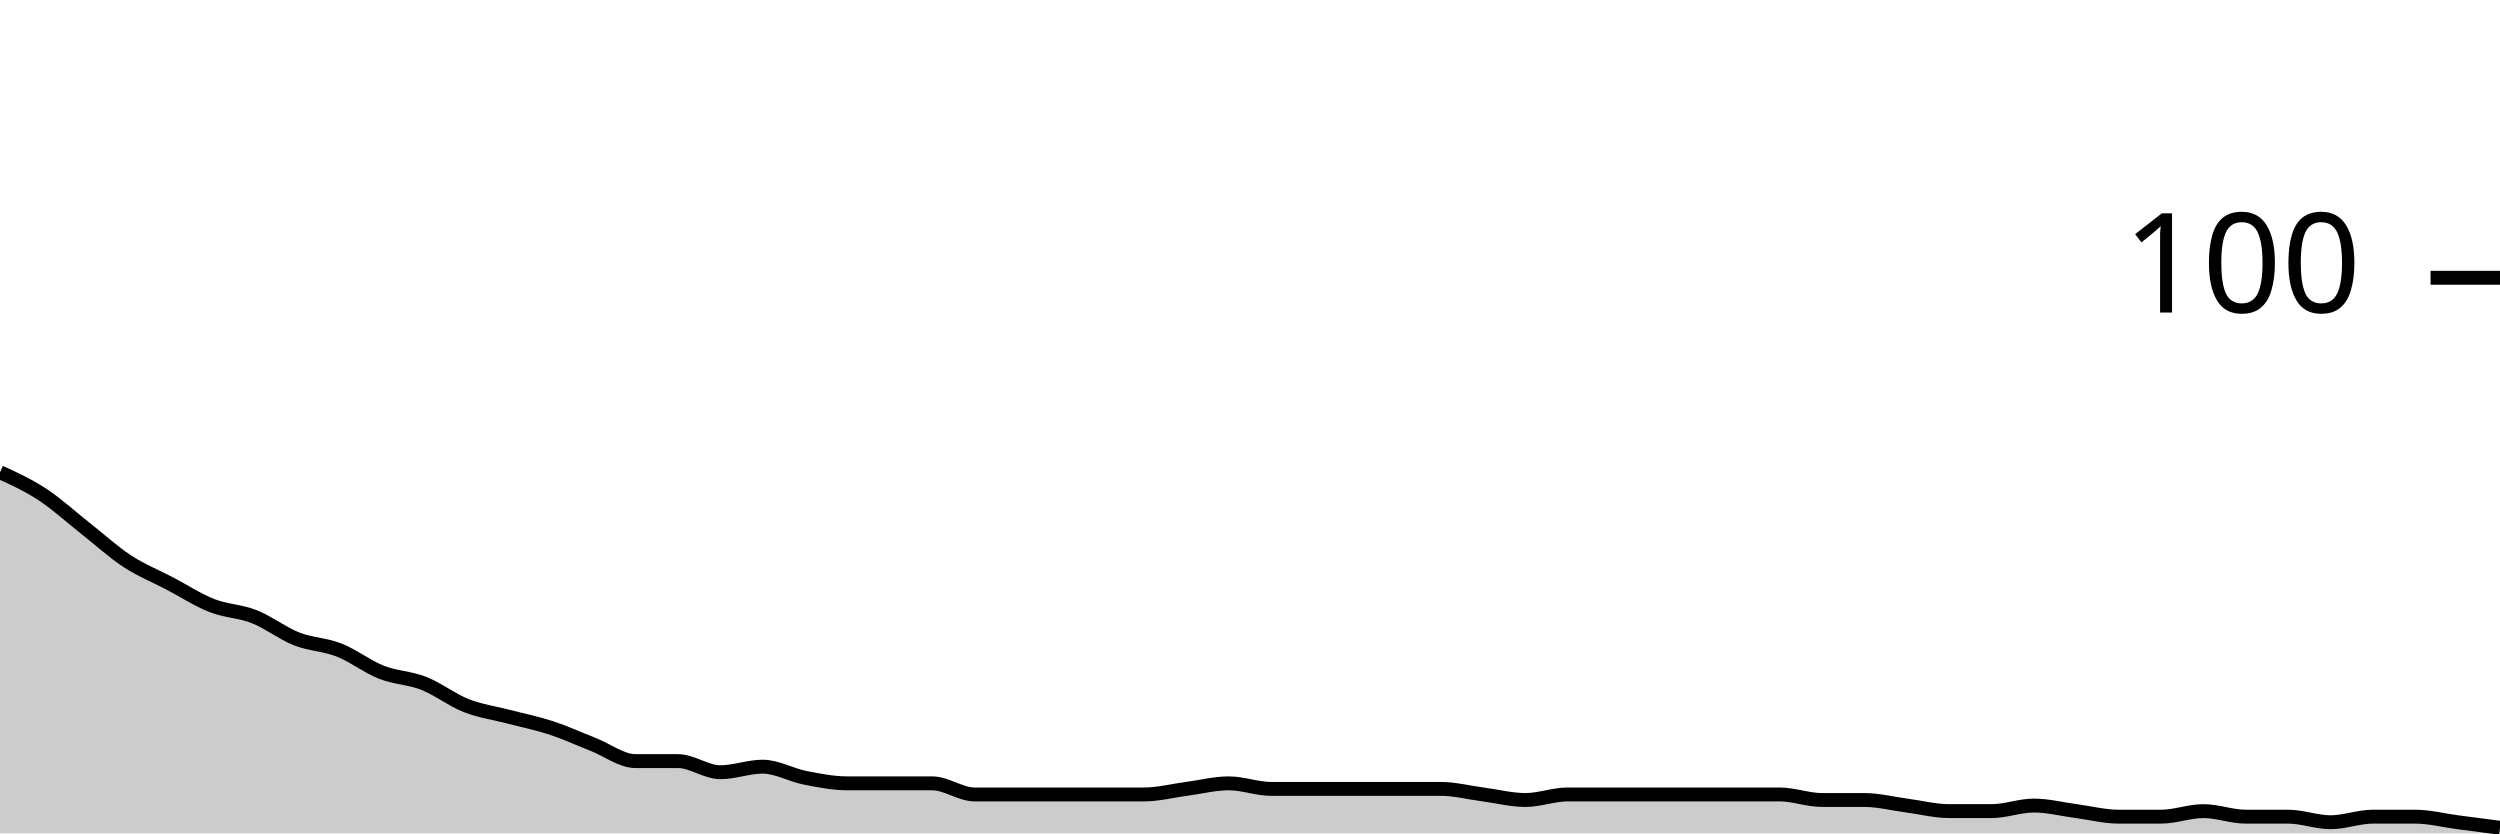
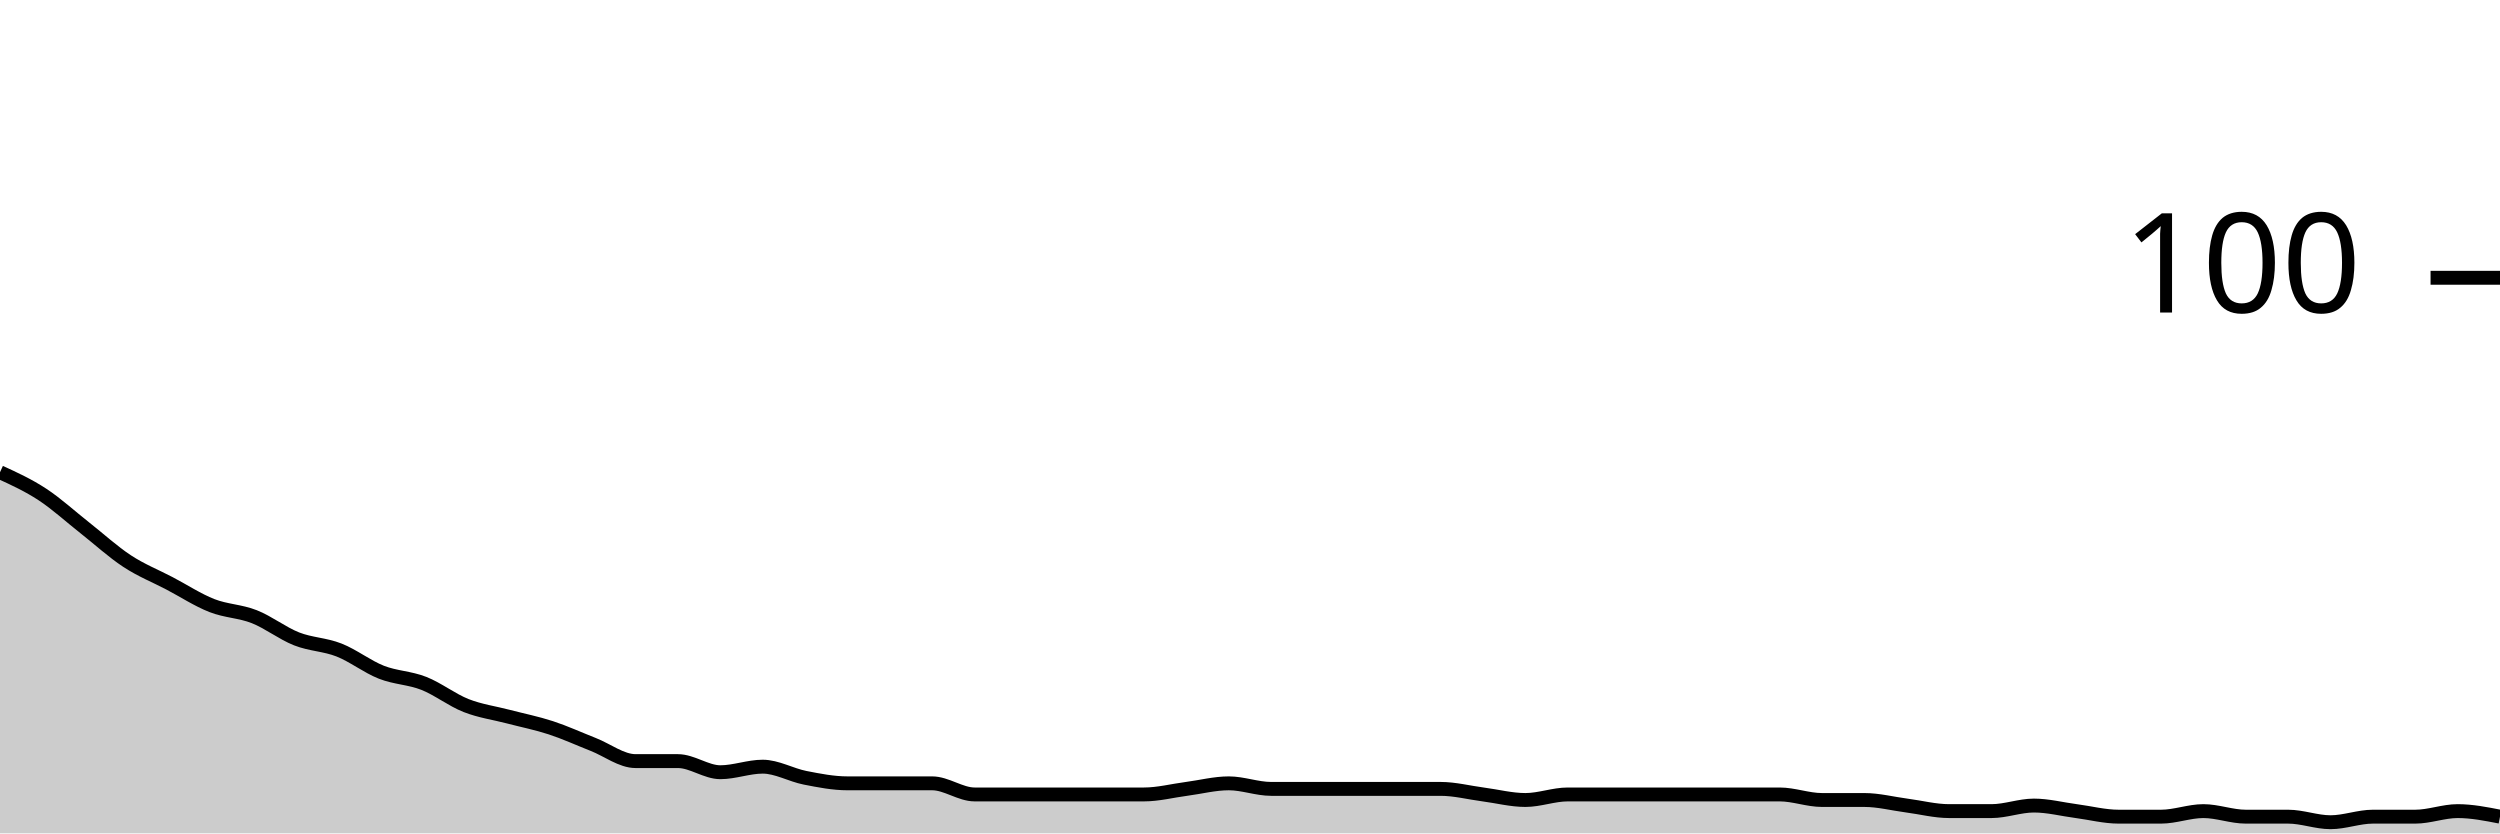
<svg xmlns="http://www.w3.org/2000/svg" viewBox="0 0 180 60">
  <g transform="translate(0,20)">
-     <path class="area" fill="rgba(0, 0, 0, 0.2)" d="M0,14C1.017,14.467,2.034,14.933,3.051,15.6C4.068,16.267,5.085,17.2,6.102,18C7.119,18.8,8.136,19.733,9.153,20.4C10.169,21.067,11.186,21.467,12.203,22C13.22,22.533,14.237,23.2,15.254,23.6C16.271,24,17.288,24,18.305,24.4C19.322,24.8,20.339,25.6,21.356,26C22.373,26.4,23.39,26.4,24.407,26.8C25.424,27.2,26.441,28,27.458,28.4C28.475,28.8,29.492,28.8,30.508,29.2C31.525,29.6,32.542,30.4,33.559,30.8C34.576,31.2,35.593,31.333,36.61,31.6C37.627,31.867,38.644,32.067,39.661,32.4C40.678,32.733,41.695,33.2,42.712,33.6C43.729,34,44.746,34.8,45.763,34.8C46.78,34.8,47.797,34.8,48.814,34.8C49.831,34.8,50.847,35.6,51.864,35.6C52.881,35.6,53.898,35.2,54.915,35.2C55.932,35.2,56.949,35.8,57.966,36C58.983,36.2,60,36.4,61.017,36.4C62.034,36.4,63.051,36.4,64.068,36.4C65.085,36.4,66.102,36.4,67.119,36.4C68.136,36.4,69.153,37.2,70.169,37.2C71.186,37.2,72.203,37.2,73.22,37.2C74.237,37.2,75.254,37.2,76.271,37.2C77.288,37.2,78.305,37.2,79.322,37.2C80.339,37.2,81.356,37.2,82.373,37.2C83.39,37.2,84.407,36.933,85.424,36.8C86.441,36.667,87.458,36.4,88.475,36.4C89.492,36.4,90.508,36.8,91.525,36.8C92.542,36.8,93.559,36.8,94.576,36.8C95.593,36.8,96.61,36.8,97.627,36.8C98.644,36.8,99.661,36.8,100.678,36.8C101.695,36.8,102.712,36.8,103.729,36.8C104.746,36.8,105.763,37.067,106.78,37.2C107.797,37.333,108.814,37.6,109.831,37.6C110.847,37.6,111.864,37.2,112.881,37.2C113.898,37.2,114.915,37.2,115.932,37.2C116.949,37.2,117.966,37.2,118.983,37.2C120,37.2,121.017,37.2,122.034,37.2C123.051,37.2,124.068,37.2,125.085,37.2C126.102,37.2,127.119,37.2,128.136,37.2C129.153,37.2,130.169,37.6,131.186,37.6C132.203,37.6,133.22,37.6,134.237,37.6C135.254,37.6,136.271,37.867,137.288,38C138.305,38.133,139.322,38.4,140.339,38.4C141.356,38.4,142.373,38.4,143.39,38.4C144.407,38.4,145.424,38,146.441,38C147.458,38,148.475,38.267,149.492,38.4C150.508,38.533,151.525,38.8,152.542,38.8C153.559,38.8,154.576,38.8,155.593,38.8C156.61,38.8,157.627,38.4,158.644,38.4C159.661,38.4,160.678,38.8,161.695,38.8C162.712,38.8,163.729,38.8,164.746,38.8C165.763,38.8,166.78,39.2,167.797,39.2C168.814,39.2,169.831,38.8,170.847,38.8C171.864,38.8,172.881,38.8,173.898,38.8C174.915,38.8,175.932,39.067,176.949,39.2C177.966,39.333,178.983,39.467,180,39.6L180,40C178.983,40,177.966,40,176.949,40C175.932,40,174.915,40,173.898,40C172.881,40,171.864,40,170.847,40C169.831,40,168.814,40,167.797,40C166.78,40,165.763,40,164.746,40C163.729,40,162.712,40,161.695,40C160.678,40,159.661,40,158.644,40C157.627,40,156.61,40,155.593,40C154.576,40,153.559,40,152.542,40C151.525,40,150.508,40,149.492,40C148.475,40,147.458,40,146.441,40C145.424,40,144.407,40,143.39,40C142.373,40,141.356,40,140.339,40C139.322,40,138.305,40,137.288,40C136.271,40,135.254,40,134.237,40C133.22,40,132.203,40,131.186,40C130.169,40,129.153,40,128.136,40C127.119,40,126.102,40,125.085,40C124.068,40,123.051,40,122.034,40C121.017,40,120,40,118.983,40C117.966,40,116.949,40,115.932,40C114.915,40,113.898,40,112.881,40C111.864,40,110.847,40,109.831,40C108.814,40,107.797,40,106.78,40C105.763,40,104.746,40,103.729,40C102.712,40,101.695,40,100.678,40C99.661,40,98.644,40,97.627,40C96.61,40,95.593,40,94.576,40C93.559,40,92.542,40,91.525,40C90.508,40,89.492,40,88.475,40C87.458,40,86.441,40,85.424,40C84.407,40,83.39,40,82.373,40C81.356,40,80.339,40,79.322,40C78.305,40,77.288,40,76.271,40C75.254,40,74.237,40,73.22,40C72.203,40,71.186,40,70.169,40C69.153,40,68.136,40,67.119,40C66.102,40,65.085,40,64.068,40C63.051,40,62.034,40,61.017,40C60,40,58.983,40,57.966,40C56.949,40,55.932,40,54.915,40C53.898,40,52.881,40,51.864,40C50.847,40,49.831,40,48.814,40C47.797,40,46.78,40,45.763,40C44.746,40,43.729,40,42.712,40C41.695,40,40.678,40,39.661,40C38.644,40,37.627,40,36.61,40C35.593,40,34.576,40,33.559,40C32.542,40,31.525,40,30.508,40C29.492,40,28.475,40,27.458,40C26.441,40,25.424,40,24.407,40C23.39,40,22.373,40,21.356,40C20.339,40,19.322,40,18.305,40C17.288,40,16.271,40,15.254,40C14.237,40,13.22,40,12.203,40C11.186,40,10.169,40,9.153,40C8.136,40,7.119,40,6.102,40C5.085,40,4.068,40,3.051,40C2.034,40,1.017,40,0,40Z" />
-     <path class="line" stroke="black" fill="none" d="M0,14C1.017,14.467,2.034,14.933,3.051,15.6C4.068,16.267,5.085,17.2,6.102,18C7.119,18.8,8.136,19.733,9.153,20.4C10.169,21.067,11.186,21.467,12.203,22C13.22,22.533,14.237,23.2,15.254,23.6C16.271,24,17.288,24,18.305,24.4C19.322,24.8,20.339,25.6,21.356,26C22.373,26.4,23.39,26.4,24.407,26.8C25.424,27.2,26.441,28,27.458,28.4C28.475,28.8,29.492,28.8,30.508,29.2C31.525,29.6,32.542,30.4,33.559,30.8C34.576,31.2,35.593,31.333,36.61,31.6C37.627,31.867,38.644,32.067,39.661,32.4C40.678,32.733,41.695,33.2,42.712,33.6C43.729,34,44.746,34.8,45.763,34.8C46.78,34.8,47.797,34.8,48.814,34.8C49.831,34.8,50.847,35.6,51.864,35.6C52.881,35.6,53.898,35.2,54.915,35.2C55.932,35.2,56.949,35.8,57.966,36C58.983,36.2,60,36.4,61.017,36.4C62.034,36.4,63.051,36.4,64.068,36.4C65.085,36.4,66.102,36.4,67.119,36.4C68.136,36.4,69.153,37.2,70.169,37.2C71.186,37.2,72.203,37.2,73.22,37.2C74.237,37.2,75.254,37.2,76.271,37.2C77.288,37.2,78.305,37.2,79.322,37.2C80.339,37.2,81.356,37.2,82.373,37.2C83.39,37.2,84.407,36.933,85.424,36.8C86.441,36.667,87.458,36.4,88.475,36.4C89.492,36.4,90.508,36.8,91.525,36.8C92.542,36.8,93.559,36.8,94.576,36.8C95.593,36.8,96.61,36.8,97.627,36.8C98.644,36.8,99.661,36.8,100.678,36.8C101.695,36.8,102.712,36.8,103.729,36.8C104.746,36.8,105.763,37.067,106.78,37.2C107.797,37.333,108.814,37.6,109.831,37.6C110.847,37.6,111.864,37.2,112.881,37.2C113.898,37.2,114.915,37.2,115.932,37.2C116.949,37.2,117.966,37.2,118.983,37.2C120,37.2,121.017,37.2,122.034,37.2C123.051,37.2,124.068,37.2,125.085,37.2C126.102,37.2,127.119,37.2,128.136,37.2C129.153,37.2,130.169,37.6,131.186,37.6C132.203,37.6,133.22,37.6,134.237,37.6C135.254,37.6,136.271,37.867,137.288,38C138.305,38.133,139.322,38.4,140.339,38.4C141.356,38.4,142.373,38.4,143.39,38.4C144.407,38.4,145.424,38,146.441,38C147.458,38,148.475,38.267,149.492,38.4C150.508,38.533,151.525,38.8,152.542,38.8C153.559,38.8,154.576,38.8,155.593,38.8C156.61,38.8,157.627,38.4,158.644,38.4C159.661,38.4,160.678,38.8,161.695,38.8C162.712,38.8,163.729,38.8,164.746,38.8C165.763,38.8,166.78,39.2,167.797,39.2C168.814,39.2,169.831,38.8,170.847,38.8C171.864,38.8,172.881,38.8,173.898,38.8C174.915,38.8,175.932,39.067,176.949,39.2C177.966,39.333,178.983,39.467,180,39.6" />
+     <path class="area" fill="rgba(0, 0, 0, 0.2)" d="M0,14C1.017,14.467,2.034,14.933,3.051,15.6C4.068,16.267,5.085,17.2,6.102,18C7.119,18.8,8.136,19.733,9.153,20.4C10.169,21.067,11.186,21.467,12.203,22C13.22,22.533,14.237,23.2,15.254,23.6C16.271,24,17.288,24,18.305,24.4C19.322,24.8,20.339,25.6,21.356,26C22.373,26.4,23.39,26.4,24.407,26.8C25.424,27.2,26.441,28,27.458,28.4C28.475,28.8,29.492,28.8,30.508,29.2C31.525,29.6,32.542,30.4,33.559,30.8C34.576,31.2,35.593,31.333,36.61,31.6C37.627,31.867,38.644,32.067,39.661,32.4C40.678,32.733,41.695,33.2,42.712,33.6C43.729,34,44.746,34.8,45.763,34.8C46.78,34.8,47.797,34.8,48.814,34.8C49.831,34.8,50.847,35.6,51.864,35.6C52.881,35.6,53.898,35.2,54.915,35.2C55.932,35.2,56.949,35.8,57.966,36C58.983,36.2,60,36.4,61.017,36.4C62.034,36.4,63.051,36.4,64.068,36.4C65.085,36.4,66.102,36.4,67.119,36.4C68.136,36.4,69.153,37.2,70.169,37.2C71.186,37.2,72.203,37.2,73.22,37.2C74.237,37.2,75.254,37.2,76.271,37.2C77.288,37.2,78.305,37.2,79.322,37.2C80.339,37.2,81.356,37.2,82.373,37.2C83.39,37.2,84.407,36.933,85.424,36.8C86.441,36.667,87.458,36.4,88.475,36.4C89.492,36.4,90.508,36.8,91.525,36.8C92.542,36.8,93.559,36.8,94.576,36.8C95.593,36.8,96.61,36.8,97.627,36.8C98.644,36.8,99.661,36.8,100.678,36.8C101.695,36.8,102.712,36.8,103.729,36.8C104.746,36.8,105.763,37.067,106.78,37.2C107.797,37.333,108.814,37.6,109.831,37.6C110.847,37.6,111.864,37.2,112.881,37.2C113.898,37.2,114.915,37.2,115.932,37.2C116.949,37.2,117.966,37.2,118.983,37.2C120,37.2,121.017,37.2,122.034,37.2C123.051,37.2,124.068,37.2,125.085,37.2C126.102,37.2,127.119,37.2,128.136,37.2C129.153,37.2,130.169,37.6,131.186,37.6C132.203,37.6,133.22,37.6,134.237,37.6C135.254,37.6,136.271,37.867,137.288,38C138.305,38.133,139.322,38.4,140.339,38.4C141.356,38.4,142.373,38.4,143.39,38.4C144.407,38.4,145.424,38,146.441,38C147.458,38,148.475,38.267,149.492,38.4C150.508,38.533,151.525,38.8,152.542,38.8C153.559,38.8,154.576,38.8,155.593,38.8C156.61,38.8,157.627,38.4,158.644,38.4C159.661,38.4,160.678,38.8,161.695,38.8C162.712,38.8,163.729,38.8,164.746,38.8C165.763,38.8,166.78,39.2,167.797,39.2C168.814,39.2,169.831,38.8,170.847,38.8C171.864,38.8,172.881,38.8,173.898,38.8C174.915,38.8,175.932,38.4,176.949,38.4C177.966,38.4,178.983,38.6,180,38.8L180,40C178.983,40,177.966,40,176.949,40C175.932,40,174.915,40,173.898,40C172.881,40,171.864,40,170.847,40C169.831,40,168.814,40,167.797,40C166.78,40,165.763,40,164.746,40C163.729,40,162.712,40,161.695,40C160.678,40,159.661,40,158.644,40C157.627,40,156.61,40,155.593,40C154.576,40,153.559,40,152.542,40C151.525,40,150.508,40,149.492,40C148.475,40,147.458,40,146.441,40C145.424,40,144.407,40,143.39,40C142.373,40,141.356,40,140.339,40C139.322,40,138.305,40,137.288,40C136.271,40,135.254,40,134.237,40C133.22,40,132.203,40,131.186,40C130.169,40,129.153,40,128.136,40C127.119,40,126.102,40,125.085,40C124.068,40,123.051,40,122.034,40C121.017,40,120,40,118.983,40C117.966,40,116.949,40,115.932,40C114.915,40,113.898,40,112.881,40C111.864,40,110.847,40,109.831,40C108.814,40,107.797,40,106.78,40C105.763,40,104.746,40,103.729,40C102.712,40,101.695,40,100.678,40C99.661,40,98.644,40,97.627,40C96.61,40,95.593,40,94.576,40C93.559,40,92.542,40,91.525,40C90.508,40,89.492,40,88.475,40C87.458,40,86.441,40,85.424,40C84.407,40,83.39,40,82.373,40C81.356,40,80.339,40,79.322,40C78.305,40,77.288,40,76.271,40C75.254,40,74.237,40,73.22,40C72.203,40,71.186,40,70.169,40C69.153,40,68.136,40,67.119,40C66.102,40,65.085,40,64.068,40C63.051,40,62.034,40,61.017,40C60,40,58.983,40,57.966,40C56.949,40,55.932,40,54.915,40C53.898,40,52.881,40,51.864,40C50.847,40,49.831,40,48.814,40C47.797,40,46.78,40,45.763,40C44.746,40,43.729,40,42.712,40C41.695,40,40.678,40,39.661,40C38.644,40,37.627,40,36.61,40C35.593,40,34.576,40,33.559,40C32.542,40,31.525,40,30.508,40C29.492,40,28.475,40,27.458,40C26.441,40,25.424,40,24.407,40C23.39,40,22.373,40,21.356,40C20.339,40,19.322,40,18.305,40C17.288,40,16.271,40,15.254,40C14.237,40,13.22,40,12.203,40C11.186,40,10.169,40,9.153,40C8.136,40,7.119,40,6.102,40C5.085,40,4.068,40,3.051,40C2.034,40,1.017,40,0,40Z" />
+     <path class="line" stroke="black" fill="none" d="M0,14C1.017,14.467,2.034,14.933,3.051,15.6C4.068,16.267,5.085,17.2,6.102,18C7.119,18.8,8.136,19.733,9.153,20.4C10.169,21.067,11.186,21.467,12.203,22C13.22,22.533,14.237,23.2,15.254,23.6C16.271,24,17.288,24,18.305,24.4C19.322,24.8,20.339,25.6,21.356,26C22.373,26.4,23.39,26.4,24.407,26.8C25.424,27.2,26.441,28,27.458,28.4C28.475,28.8,29.492,28.8,30.508,29.2C31.525,29.6,32.542,30.4,33.559,30.8C34.576,31.2,35.593,31.333,36.61,31.6C37.627,31.867,38.644,32.067,39.661,32.4C40.678,32.733,41.695,33.2,42.712,33.6C43.729,34,44.746,34.8,45.763,34.8C46.78,34.8,47.797,34.8,48.814,34.8C49.831,34.8,50.847,35.6,51.864,35.6C52.881,35.6,53.898,35.2,54.915,35.2C55.932,35.2,56.949,35.8,57.966,36C58.983,36.2,60,36.4,61.017,36.4C62.034,36.4,63.051,36.4,64.068,36.4C65.085,36.4,66.102,36.4,67.119,36.4C68.136,36.4,69.153,37.2,70.169,37.2C71.186,37.2,72.203,37.2,73.22,37.2C74.237,37.2,75.254,37.2,76.271,37.2C77.288,37.2,78.305,37.2,79.322,37.2C80.339,37.2,81.356,37.2,82.373,37.2C83.39,37.2,84.407,36.933,85.424,36.8C86.441,36.667,87.458,36.4,88.475,36.4C89.492,36.4,90.508,36.8,91.525,36.8C92.542,36.8,93.559,36.8,94.576,36.8C95.593,36.8,96.61,36.8,97.627,36.8C98.644,36.8,99.661,36.8,100.678,36.8C101.695,36.8,102.712,36.8,103.729,36.8C104.746,36.8,105.763,37.067,106.78,37.2C107.797,37.333,108.814,37.6,109.831,37.6C110.847,37.6,111.864,37.2,112.881,37.2C113.898,37.2,114.915,37.2,115.932,37.2C116.949,37.2,117.966,37.2,118.983,37.2C120,37.2,121.017,37.2,122.034,37.2C123.051,37.2,124.068,37.2,125.085,37.2C126.102,37.2,127.119,37.2,128.136,37.2C129.153,37.2,130.169,37.6,131.186,37.6C132.203,37.6,133.22,37.6,134.237,37.6C135.254,37.6,136.271,37.867,137.288,38C138.305,38.133,139.322,38.4,140.339,38.4C141.356,38.4,142.373,38.4,143.39,38.4C144.407,38.4,145.424,38,146.441,38C147.458,38,148.475,38.267,149.492,38.4C150.508,38.533,151.525,38.8,152.542,38.8C153.559,38.8,154.576,38.8,155.593,38.8C156.61,38.8,157.627,38.4,158.644,38.4C159.661,38.4,160.678,38.8,161.695,38.8C162.712,38.8,163.729,38.8,164.746,38.8C165.763,38.8,166.78,39.2,167.797,39.2C168.814,39.2,169.831,38.8,170.847,38.8C171.864,38.8,172.881,38.8,173.898,38.8C174.915,38.8,175.932,38.4,176.949,38.4C177.966,38.4,178.983,38.6,180,38.8" />
    <path class="axis-ceiling" stroke-width="1" stroke="black" fill="none" d="M175,0L180,0" />
    <text class="axis-ceiling-label" font-family="sans-serif" text-anchor="end" font-size="10px" x="170" y="2.5">100</text>
  </g>
</svg>
